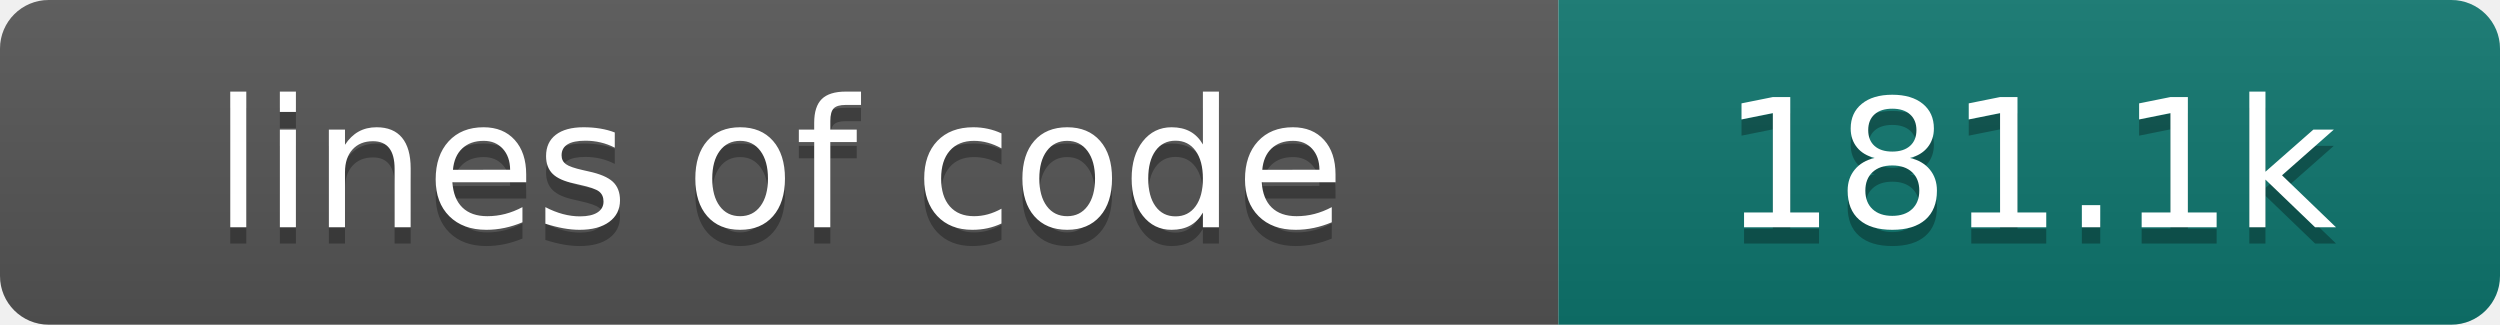
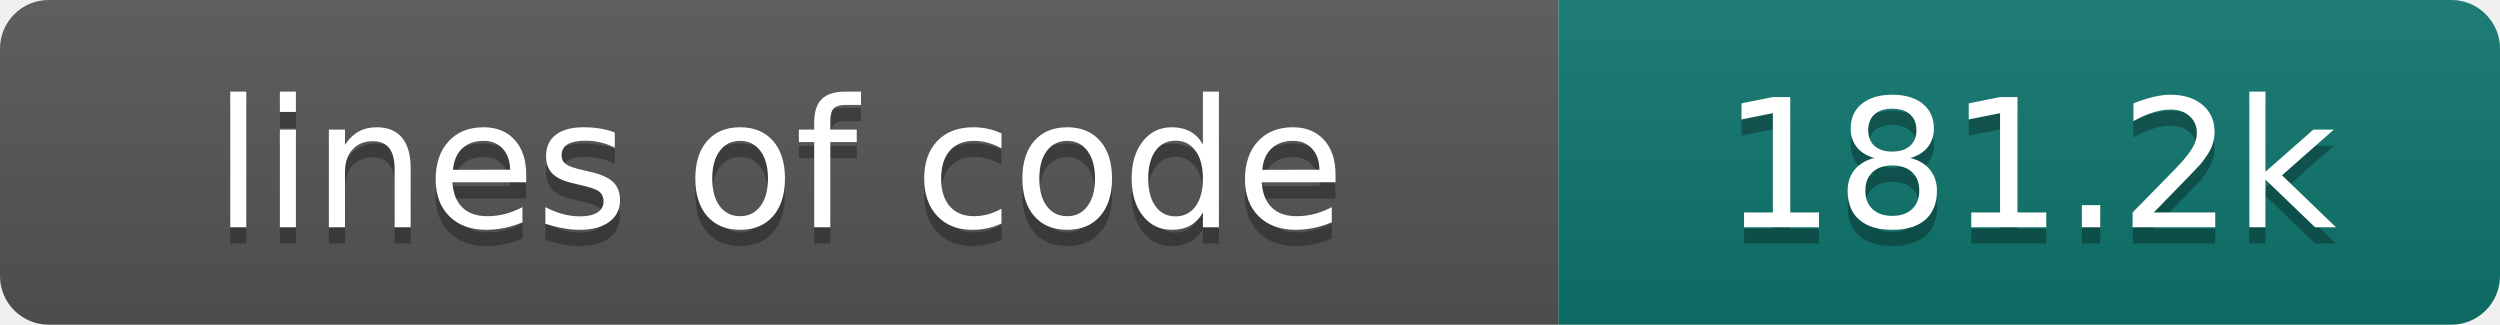
- <svg xmlns="http://www.w3.org/2000/svg" width="154" height="20" role="img" aria-label="lines of code: 181.1k">
+ <svg xmlns="http://www.w3.org/2000/svg" width="154" height="20" role="img" aria-label="lines of code: 181.2k">
  <linearGradient id="s" x2="0" y2="100%">
    <stop offset="0" stop-color="#bbb" stop-opacity=".1" />
    <stop offset="1" stop-opacity=".1" />
  </linearGradient>
  <clipPath id="r">
    <rect width="154" height="20" rx="3" fill="#fff" />
  </clipPath>
  <g clip-path="url(#r)">
    <rect width="96" height="20" fill="#555" />
    <rect x="96" width="58" height="20" fill="#0f766e" />
    <rect width="154" height="20" fill="url(#s)" />
  </g>
  <g fill="#fff" text-anchor="middle" font-family="DejaVu Sans,Verdana,Geneva,sans-serif" font-size="110">
    <text x="480" y="150" fill="#010101" fill-opacity=".3" transform="scale(.1)" textLength="860" lengthAdjust="spacing">lines of code</text>
    <text x="480" y="140" transform="scale(.1)" textLength="860" lengthAdjust="spacing">lines of code</text>
-     <text x="1250" y="150" fill="#010101" fill-opacity=".3" transform="scale(.1)" textLength="480" lengthAdjust="spacing">181.1k</text>
-     <text x="1250" y="140" transform="scale(.1)" textLength="480" lengthAdjust="spacing">181.1k</text>
+     <text x="1250" y="150" fill="#010101" fill-opacity=".3" transform="scale(.1)" textLength="480" lengthAdjust="spacing">181.2k</text>
+     <text x="1250" y="140" transform="scale(.1)" textLength="480" lengthAdjust="spacing">181.2k</text>
  </g>
</svg>
